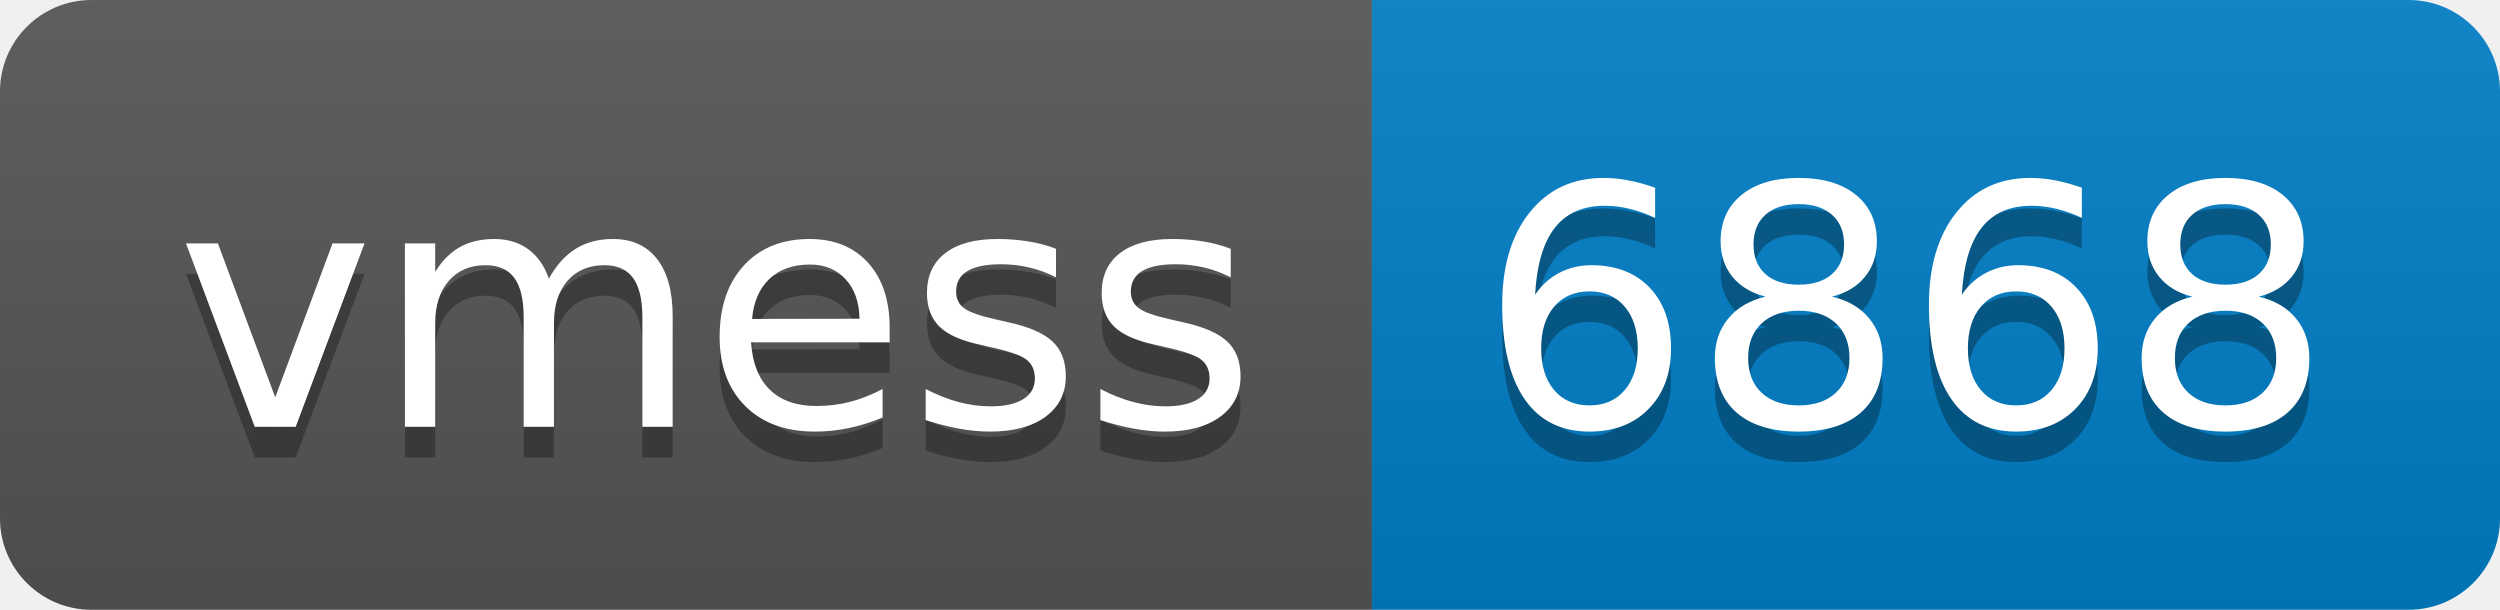
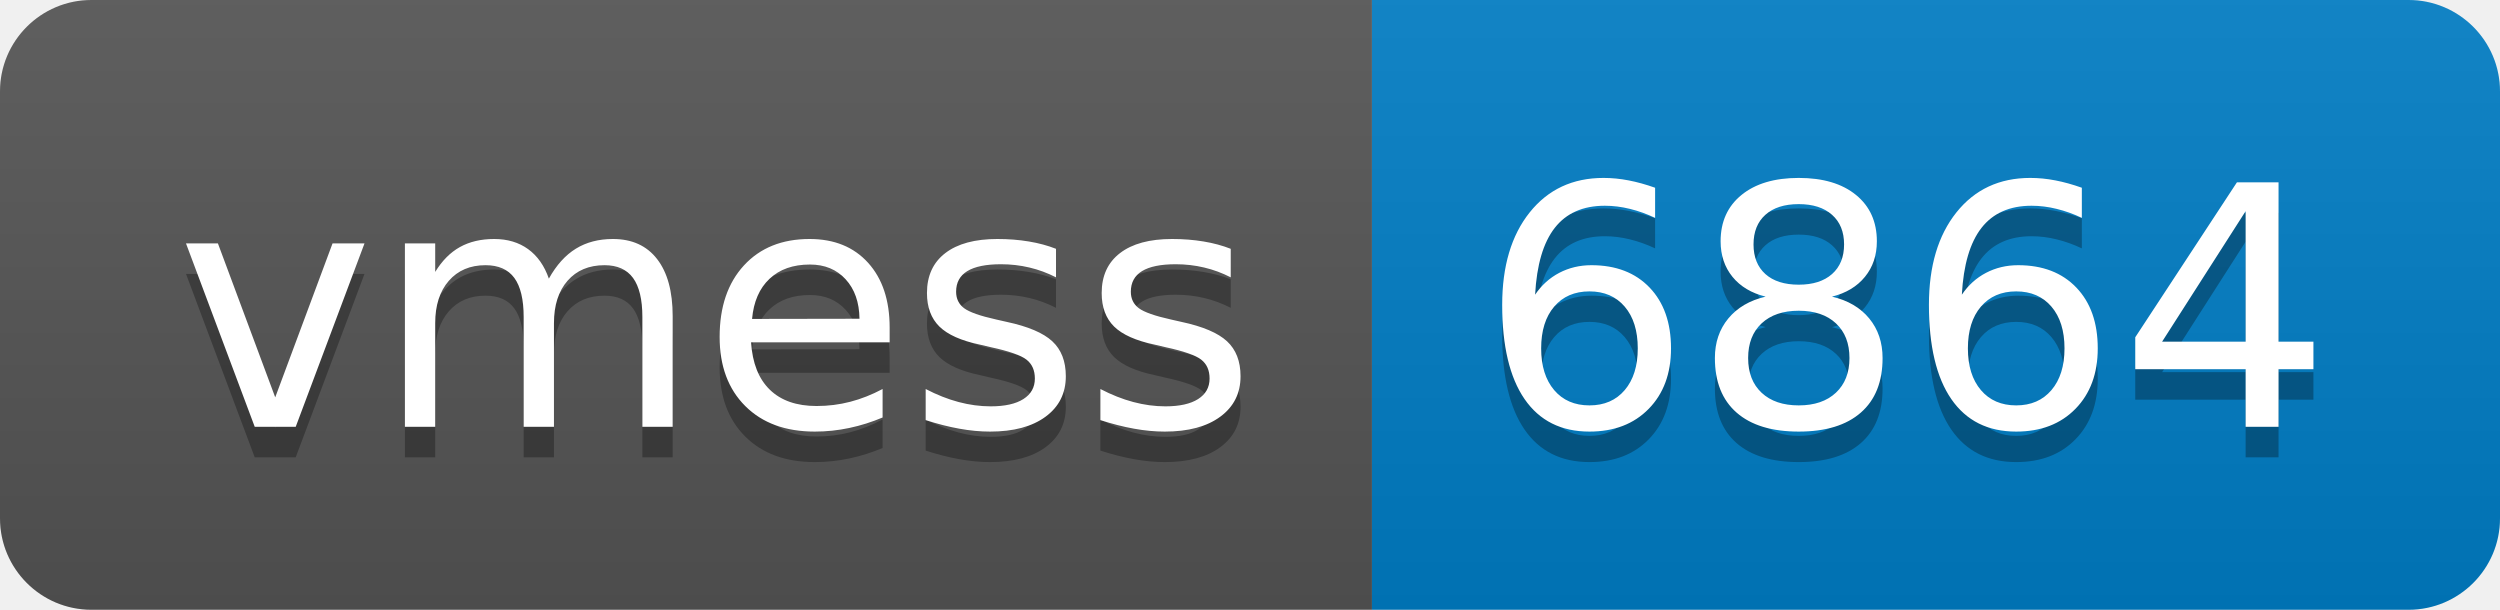
- <svg xmlns="http://www.w3.org/2000/svg" width="82" height="20" role="img" aria-label="vmess: 6868">
+ <svg xmlns="http://www.w3.org/2000/svg" width="82" height="20" role="img" aria-label="vmess: 6864">
  <linearGradient id="s" x2="0" y2="100%">
    <stop offset="0" stop-color="#bbb" stop-opacity=".1" />
    <stop offset="1" stop-opacity=".1" />
  </linearGradient>
  <clipPath id="r">
    <rect width="82" height="20" rx="3" fill="#fff" />
  </clipPath>
  <g clip-path="url(#r)">
    <rect width="45" height="20" fill="#555" />
    <rect x="45" width="37" height="20" fill="#007ec6" />
    <rect width="82" height="20" fill="url(#s)" />
  </g>
  <g fill="#fff" text-anchor="middle" font-family="Verdana,Geneva,DejaVu Sans,sans-serif" text-rendering="geometricPrecision" font-size="110">
    <text aria-hidden="true" x="235" y="150" fill="#010101" fill-opacity=".3" transform="scale(.1)" textLength="350">vmess</text>
    <text x="235" y="140" transform="scale(.1)" fill="#fff" textLength="350">vmess</text>
-     <text aria-hidden="true" x="625" y="150" fill="#010101" fill-opacity=".3" transform="scale(.1)" textLength="270">6868</text>
-     <text x="625" y="140" transform="scale(.1)" fill="#fff" textLength="270">6868</text>
+     <text aria-hidden="true" x="625" y="150" fill="#010101" fill-opacity=".3" transform="scale(.1)" textLength="270">6864</text>
+     <text x="625" y="140" transform="scale(.1)" fill="#fff" textLength="270">6864</text>
  </g>
</svg>
